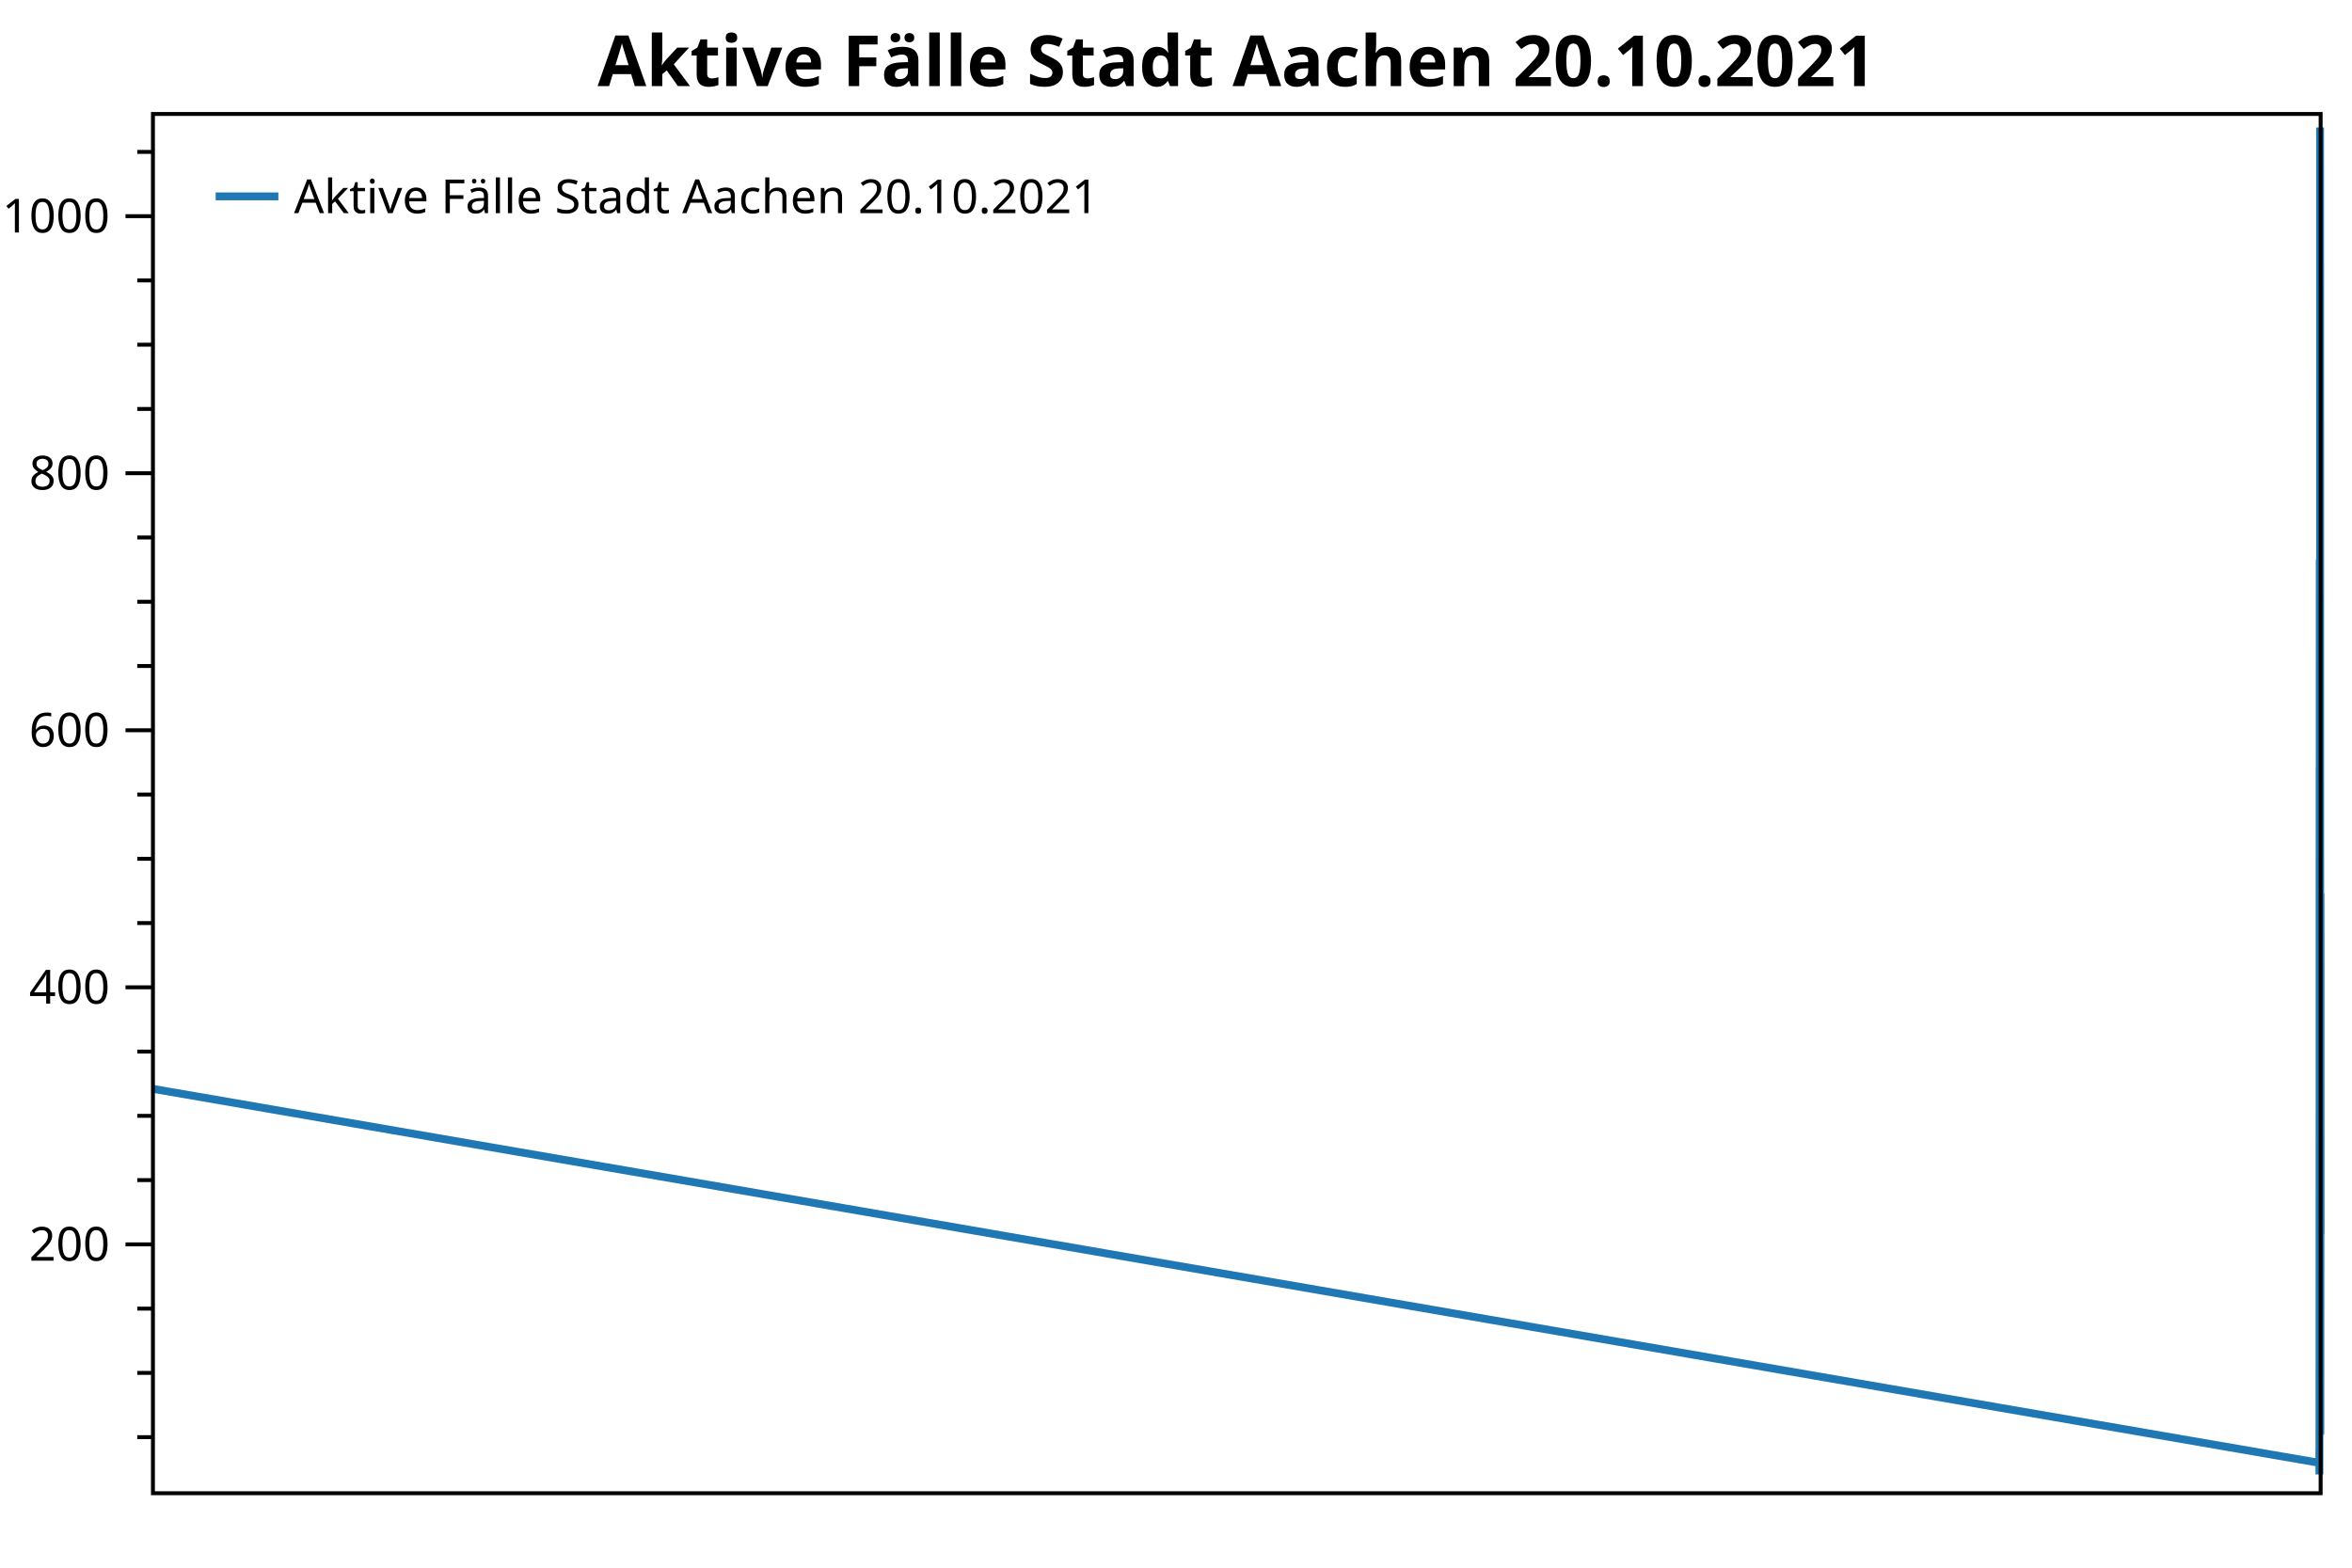
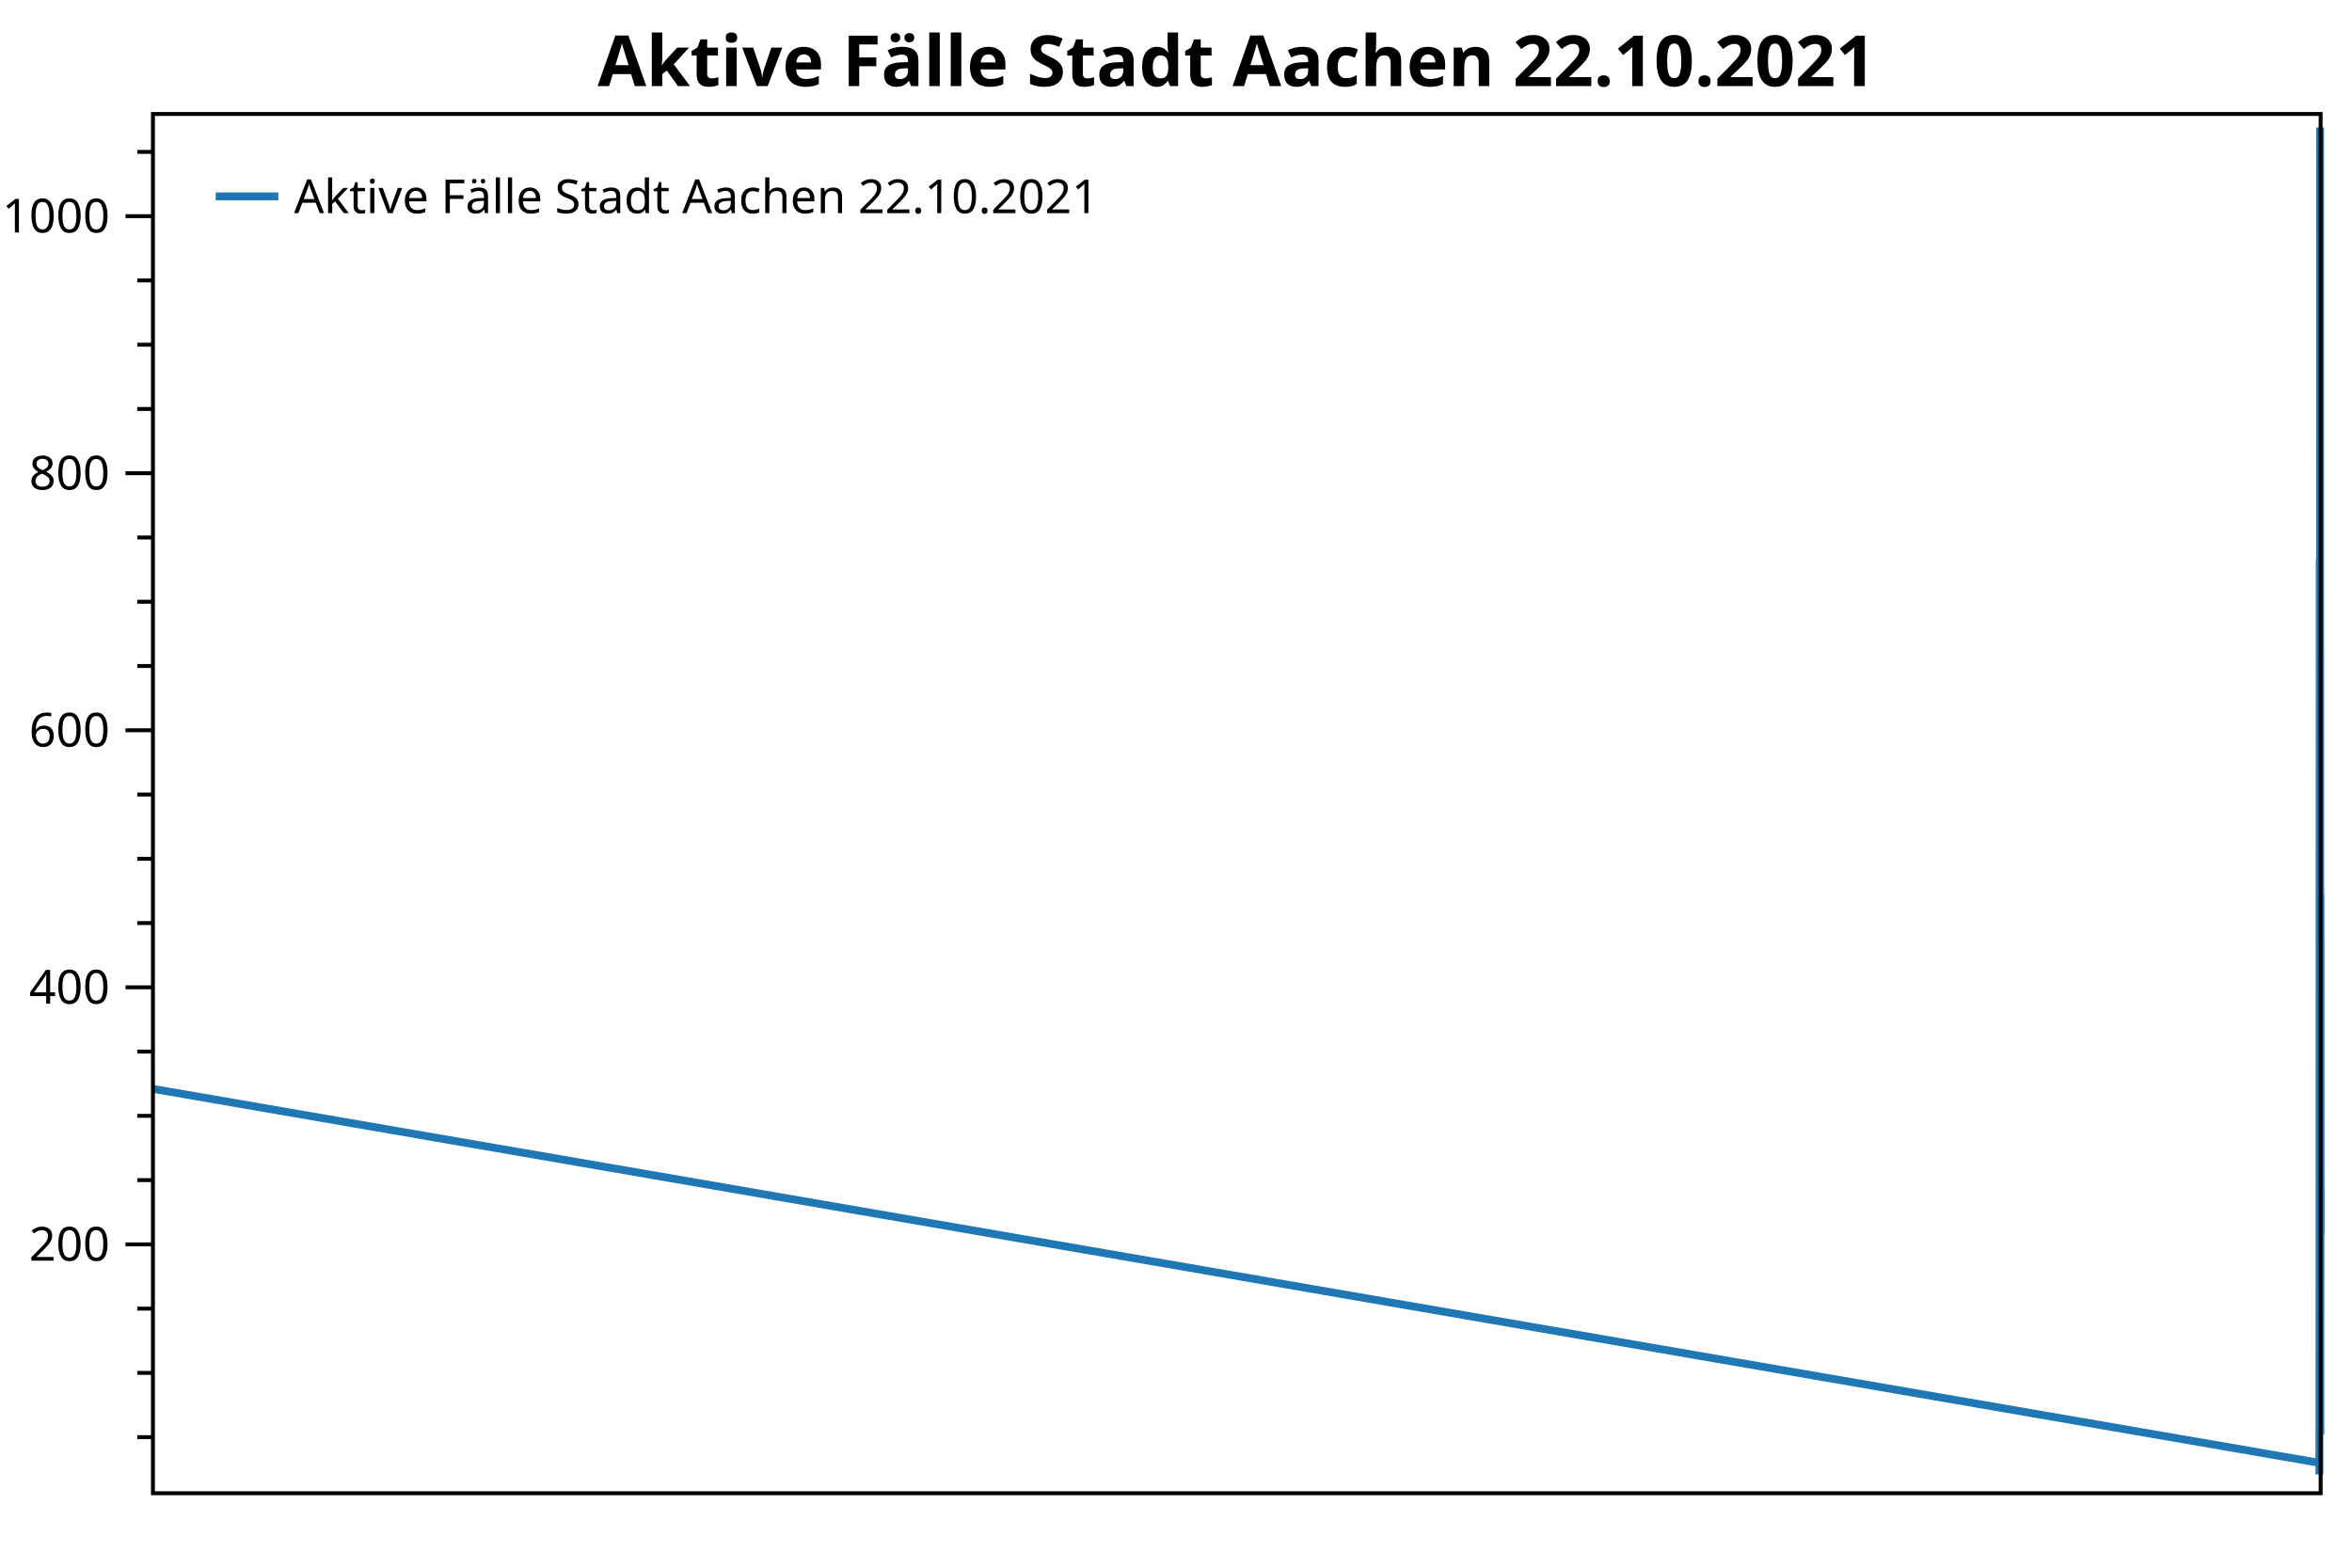
<svg xmlns="http://www.w3.org/2000/svg" width="600" height="400" version="1.1">
  <rect x="0" y="0" width="600" height="400" style="fill:rgb(255,255,255);stroke:none;" />
  <polyline points="39.016,366.694 35.016,366.694" style="fill:none;stroke:black;stroke-width:1" />
  <polyline points="39.016,350.297 35.016,350.297" style="fill:none;stroke:black;stroke-width:1" />
  <polyline points="39.016,333.901 35.016,333.901" style="fill:none;stroke:black;stroke-width:1" />
  <polyline points="39.016,301.107 35.016,301.107" style="fill:none;stroke:black;stroke-width:1" />
  <polyline points="39.016,284.71 35.016,284.71" style="fill:none;stroke:black;stroke-width:1" />
  <polyline points="39.016,268.314 35.016,268.314" style="fill:none;stroke:black;stroke-width:1" />
  <polyline points="39.016,235.52 35.016,235.52" style="fill:none;stroke:black;stroke-width:1" />
  <polyline points="39.016,219.124 35.016,219.124" style="fill:none;stroke:black;stroke-width:1" />
  <polyline points="39.016,202.727 35.016,202.727" style="fill:none;stroke:black;stroke-width:1" />
  <polyline points="39.016,169.934 35.016,169.934" style="fill:none;stroke:black;stroke-width:1" />
  <polyline points="39.016,153.537 35.016,153.537" style="fill:none;stroke:black;stroke-width:1" />
  <polyline points="39.016,137.14 35.016,137.14" style="fill:none;stroke:black;stroke-width:1" />
  <polyline points="39.016,104.347 35.016,104.347" style="fill:none;stroke:black;stroke-width:1" />
  <polyline points="39.016,87.95 35.016,87.95" style="fill:none;stroke:black;stroke-width:1" />
  <polyline points="39.016,71.553 35.016,71.553" style="fill:none;stroke:black;stroke-width:1" />
  <polyline points="39.016,38.76 35.016,38.76" style="fill:none;stroke:black;stroke-width:1" />
  <text dominant-baseline="middle" text-anchor="end" transform="translate(28.016,317.5038)" font-family="Segoe UI" font-size="12" font-weight="400" fill="black">200</text>
  <text dominant-baseline="middle" text-anchor="end" transform="translate(28.016,251.917)" font-family="Segoe UI" font-size="12" font-weight="400" fill="black">400</text>
  <text dominant-baseline="middle" text-anchor="end" transform="translate(28.016,186.3303)" font-family="Segoe UI" font-size="12" font-weight="400" fill="black">600</text>
  <text dominant-baseline="middle" text-anchor="end" transform="translate(28.016,120.7435)" font-family="Segoe UI" font-size="12" font-weight="400" fill="black">800</text>
  <text dominant-baseline="middle" text-anchor="end" transform="translate(28.016,55.1568)" font-family="Segoe UI" font-size="12" font-weight="400" fill="black">1000</text>
  <polyline points="39.016,317.504 32.016,317.504" style="fill:none;stroke:black;stroke-width:1" />
  <polyline points="39.016,251.917 32.016,251.917" style="fill:none;stroke:black;stroke-width:1" />
  <polyline points="39.016,186.33 32.016,186.33" style="fill:none;stroke:black;stroke-width:1" />
  <polyline points="39.016,120.743 32.016,120.743" style="fill:none;stroke:black;stroke-width:1" />
  <polyline points="39.016,55.157 32.016,55.157" style="fill:none;stroke:black;stroke-width:1" />
-   <polyline points="39.016,277.824 591.675,373.252 591.676,370.301 591.684,370.629 591.685,373.252 591.689,375.22 591.69,376.204 591.697,374.564 591.697,373.252 591.7,369.973 591.7,367.678 591.701,364.398 591.705,366.038 591.706,366.694 591.707,365.054 591.708,363.414 591.71,355.544 591.712,356.856 591.712,351.937 591.713,347.346 591.715,342.099 591.716,346.69 591.717,342.427 591.717,337.836 591.718,336.524 591.721,326.686 591.721,334.228 591.722,330.293 591.723,321.439 591.723,308.65 591.726,292.253 591.727,291.269 591.728,276.184 591.729,273.233 591.731,228.962 591.732,241.095 591.732,241.095 591.733,237.488 591.734,217.812 591.736,224.043 591.737,256.836 591.738,249.621 591.739,240.111 591.739,236.176 591.741,214.205 591.742,227.65 591.743,218.14 591.745,199.776 591.747,195.84 591.747,214.205 591.748,219.124 591.749,198.464 591.75,214.533 591.752,229.618 591.753,241.751 591.754,237.488 591.754,247.654 591.755,232.241 591.757,212.893 591.758,223.715 591.759,240.439 591.76,234.536 591.76,243.063 591.763,202.071 591.763,219.452 591.764,228.962 591.765,212.565 591.765,202.071 591.768,169.278 591.769,189.938 591.769,197.808 591.77,186.658 591.771,168.95 591.773,143.699 591.774,163.047 591.774,179.444 591.778,142.715 591.779,160.423 591.78,173.541 591.78,159.768 591.784,160.096 591.784,177.804 591.785,202.727 591.786,208.302 591.787,189.282 591.789,225.682 591.79,242.407 591.791,235.192 591.792,253.557 591.794,264.378 591.795,283.399 591.795,288.318 591.796,287.006 591.797,284.055 591.799,283.727 591.801,291.269 591.802,277.496 591.802,268.642 591.804,269.953 591.805,285.038 591.806,298.156 591.807,291.925 591.808,291.925 591.81,303.731 591.81,312.257 591.811,307.338 591.812,297.5 591.813,287.662 591.815,294.876 591.816,319.143 591.816,317.832 591.817,310.945 591.818,325.702 591.82,331.933 591.821,337.836 591.822,333.901 591.825,335.868 591.826,344.066 591.827,338.491 591.828,320.783 591.828,319.799 591.831,306.354 591.831,306.354 591.832,301.107 591.833,292.909 591.834,282.743 591.836,275.856 591.837,277.496 591.838,256.836 591.839,242.735 591.841,225.354 591.843,226.994 591.843,204.367 591.844,200.103 591.846,197.152 591.847,220.435 591.848,225.026 591.849,217.156 591.849,193.217 591.852,178.46 591.853,181.083 591.854,157.144 591.855,151.897 591.857,145.994 591.858,147.634 591.858,129.598 591.859,116.153 591.86,118.776 591.862,102.051 591.863,97.132 591.864,74.177 591.864,44.991 591.865,32.529 591.867,42.695 591.868,49.91 591.869,67.29 591.87,79.096 591.87,72.537 591.873,112.217 591.873,107.954 591.874,128.614 591.875,137.796 591.876,151.897 591.878,152.553 591.879,180.1 591.879,174.853 591.881,189.938 591.883,176.164 591.884,190.266 591.885,190.921 591.885,185.018 591.886,189.61 591.889,218.796 591.89,238.8 591.891,246.014 591.891,240.767 591.894,268.314 591.894,289.629 591.895,296.844 591.897,309.961 591.899,318.815 591.9,326.358 591.9,337.508 591.901,341.443 591.902,346.362 591.905,346.69 591.906,358.168 591.909,360.135 591.91,361.447 591.912,362.431 591.915,363.742 591.921,365.382 591.923,366.038 591.927,364.726 591.928,358.168 591.932,347.674 591.933,335.54 591.937,333.245 591.939,326.686 591.942,334.556 591.944,331.277 591.948,316.52 591.949,292.909 591.953,277.824 591.954,263.723 591.958,233.553 591.96,230.601 591.963,230.273 591.965,227.978 591.97,239.784 591.975,257.492 591.979,275.856 591.981,278.808 591.984,289.301 591.986,294.876 591.99,307.994 591.991,309.305 591.995,314.552 591.996,314.552 592,314.88" style="fill:none;stroke:rgb(31,119,180);stroke-width:2;stroke-linejoin:bevel" />
-   <text dominant-baseline="hanging" text-anchor="middle" transform="translate(315.508,8)" font-family="Segoe UI" font-size="18" font-weight="700" fill="black">Aktive Fälle Stadt Aachen 20.10.2021</text>
+   <polyline points="39.016,277.824 591.673,373.252 591.675,370.301 591.682,370.629 591.683,373.252 591.688,375.22 591.688,376.204 591.695,374.564 591.696,373.252 591.698,369.973 591.699,367.678 591.7,364.398 591.703,366.038 591.704,366.694 591.706,365.054 591.706,363.414 591.709,355.544 591.71,356.856 591.711,351.937 591.712,347.346 591.714,342.099 591.715,346.69 591.715,342.427 591.716,337.836 591.717,336.524 591.719,326.686 591.72,334.228 591.721,330.293 591.721,321.439 591.722,308.65 591.724,292.253 591.726,291.269 591.726,276.184 591.727,273.233 591.73,228.962 591.73,241.095 591.731,241.095 591.732,237.488 591.732,217.812 591.735,224.043 591.736,256.836 591.736,249.621 591.737,240.111 591.738,236.176 591.74,214.205 591.741,227.65 591.741,218.14 591.743,199.776 591.745,195.84 591.746,214.205 591.747,219.124 591.747,198.464 591.748,214.533 591.75,229.618 591.751,241.751 591.752,237.488 591.753,247.654 591.754,232.241 591.756,212.893 591.756,223.715 591.757,240.439 591.758,234.536 591.759,243.063 591.761,202.071 591.762,219.452 591.763,228.962 591.763,212.565 591.764,202.071 591.766,169.278 591.767,189.938 591.768,197.808 591.769,186.658 591.769,168.95 591.771,143.699 591.772,163.047 591.773,179.444 591.777,142.715 591.778,160.423 591.778,173.541 591.779,159.768 591.782,160.096 591.783,177.804 591.784,202.727 591.784,208.302 591.785,189.282 591.788,225.682 591.789,242.407 591.789,235.192 591.79,253.557 591.793,264.378 591.793,283.399 591.794,288.318 591.795,287.006 591.795,284.055 591.798,283.727 591.799,291.269 591.8,277.496 591.801,268.642 591.803,269.953 591.804,285.038 591.804,298.156 591.805,291.925 591.806,291.925 591.808,303.731 591.809,312.257 591.81,307.338 591.81,297.5 591.811,287.662 591.813,294.876 591.814,319.143 591.815,317.832 591.816,310.945 591.816,325.702 591.819,331.933 591.819,337.836 591.82,333.901 591.824,335.868 591.825,344.066 591.825,338.491 591.826,320.783 591.827,319.799 591.829,306.354 591.83,306.354 591.831,301.107 591.831,292.909 591.832,282.743 591.834,275.856 591.836,277.496 591.837,256.836 591.837,242.735 591.84,225.354 591.841,226.994 591.842,204.367 591.843,200.103 591.845,197.152 591.846,220.435 591.846,225.026 591.847,217.156 591.848,193.217 591.851,178.46 591.852,181.083 591.852,157.144 591.853,151.897 591.855,145.994 591.856,147.634 591.857,129.598 591.858,116.153 591.858,118.776 591.861,102.051 591.861,97.132 591.862,74.177 591.863,44.991 591.864,32.529 591.866,42.695 591.867,49.91 591.867,67.29 591.868,79.096 591.869,72.537 591.871,112.217 591.872,107.954 591.873,128.614 591.873,137.796 591.874,151.897 591.876,152.553 591.877,180.1 591.878,174.853 591.879,189.938 591.882,176.164 591.882,190.266 591.883,190.921 591.884,185.018 591.885,189.61 591.888,218.796 591.888,238.8 591.889,246.014 591.89,240.767 591.892,268.314 591.893,289.629 591.894,296.844 591.895,309.961 591.897,318.815 591.898,326.358 591.899,337.508 591.9,341.443 591.9,346.362 591.903,346.69 591.904,358.168 591.908,360.135 591.909,361.447 591.911,362.431 591.913,363.742 591.92,365.382 591.921,366.038 591.925,364.726 591.927,358.168 591.93,347.674 591.932,335.54 591.936,333.245 591.937,326.686 591.941,334.556 591.942,331.277 591.946,316.52 591.948,292.909 591.951,277.824 591.953,263.723 591.957,233.553 591.958,230.601 591.962,230.273 591.963,227.978 591.968,239.784 591.974,257.492 591.977,275.856 591.979,278.808 591.983,289.301 591.984,294.876 591.988,307.994 591.99,309.305 591.993,314.552 591.999,314.88 592,303.403" style="fill:none;stroke:rgb(31,119,180);stroke-width:2;stroke-linejoin:bevel" />
+   <text dominant-baseline="hanging" text-anchor="middle" transform="translate(315.508,8)" font-family="Segoe UI" font-size="18" font-weight="700" fill="black">Aktive Fälle Stadt Aachen 22.10.2021</text>
  <polygon points="39.016,29.079 592,29.079 592,381 39.016,381" style="fill:none;stroke:black;stroke-width:1" />
  <polygon points="47.016,37.08 233.487,37.08 233.487,63.133 47.016,63.133" style="fill:none;stroke:none;" />
-   <text dominant-baseline="hanging" text-anchor="start" transform="translate(75.016,45.0795)" font-family="Segoe UI" font-size="12" font-weight="400" fill="black">Aktive Fälle Stadt Aachen 20.10.2021</text>
+   <text dominant-baseline="hanging" text-anchor="start" transform="translate(75.016,45.0795)" font-family="Segoe UI" font-size="12" font-weight="400" fill="black">Aktive Fälle Stadt Aachen 22.10.2021</text>
  <polyline points="55.016,50.106 71.016,50.106" style="fill:none;stroke:rgb(31,119,180);stroke-width:2" />
</svg>
